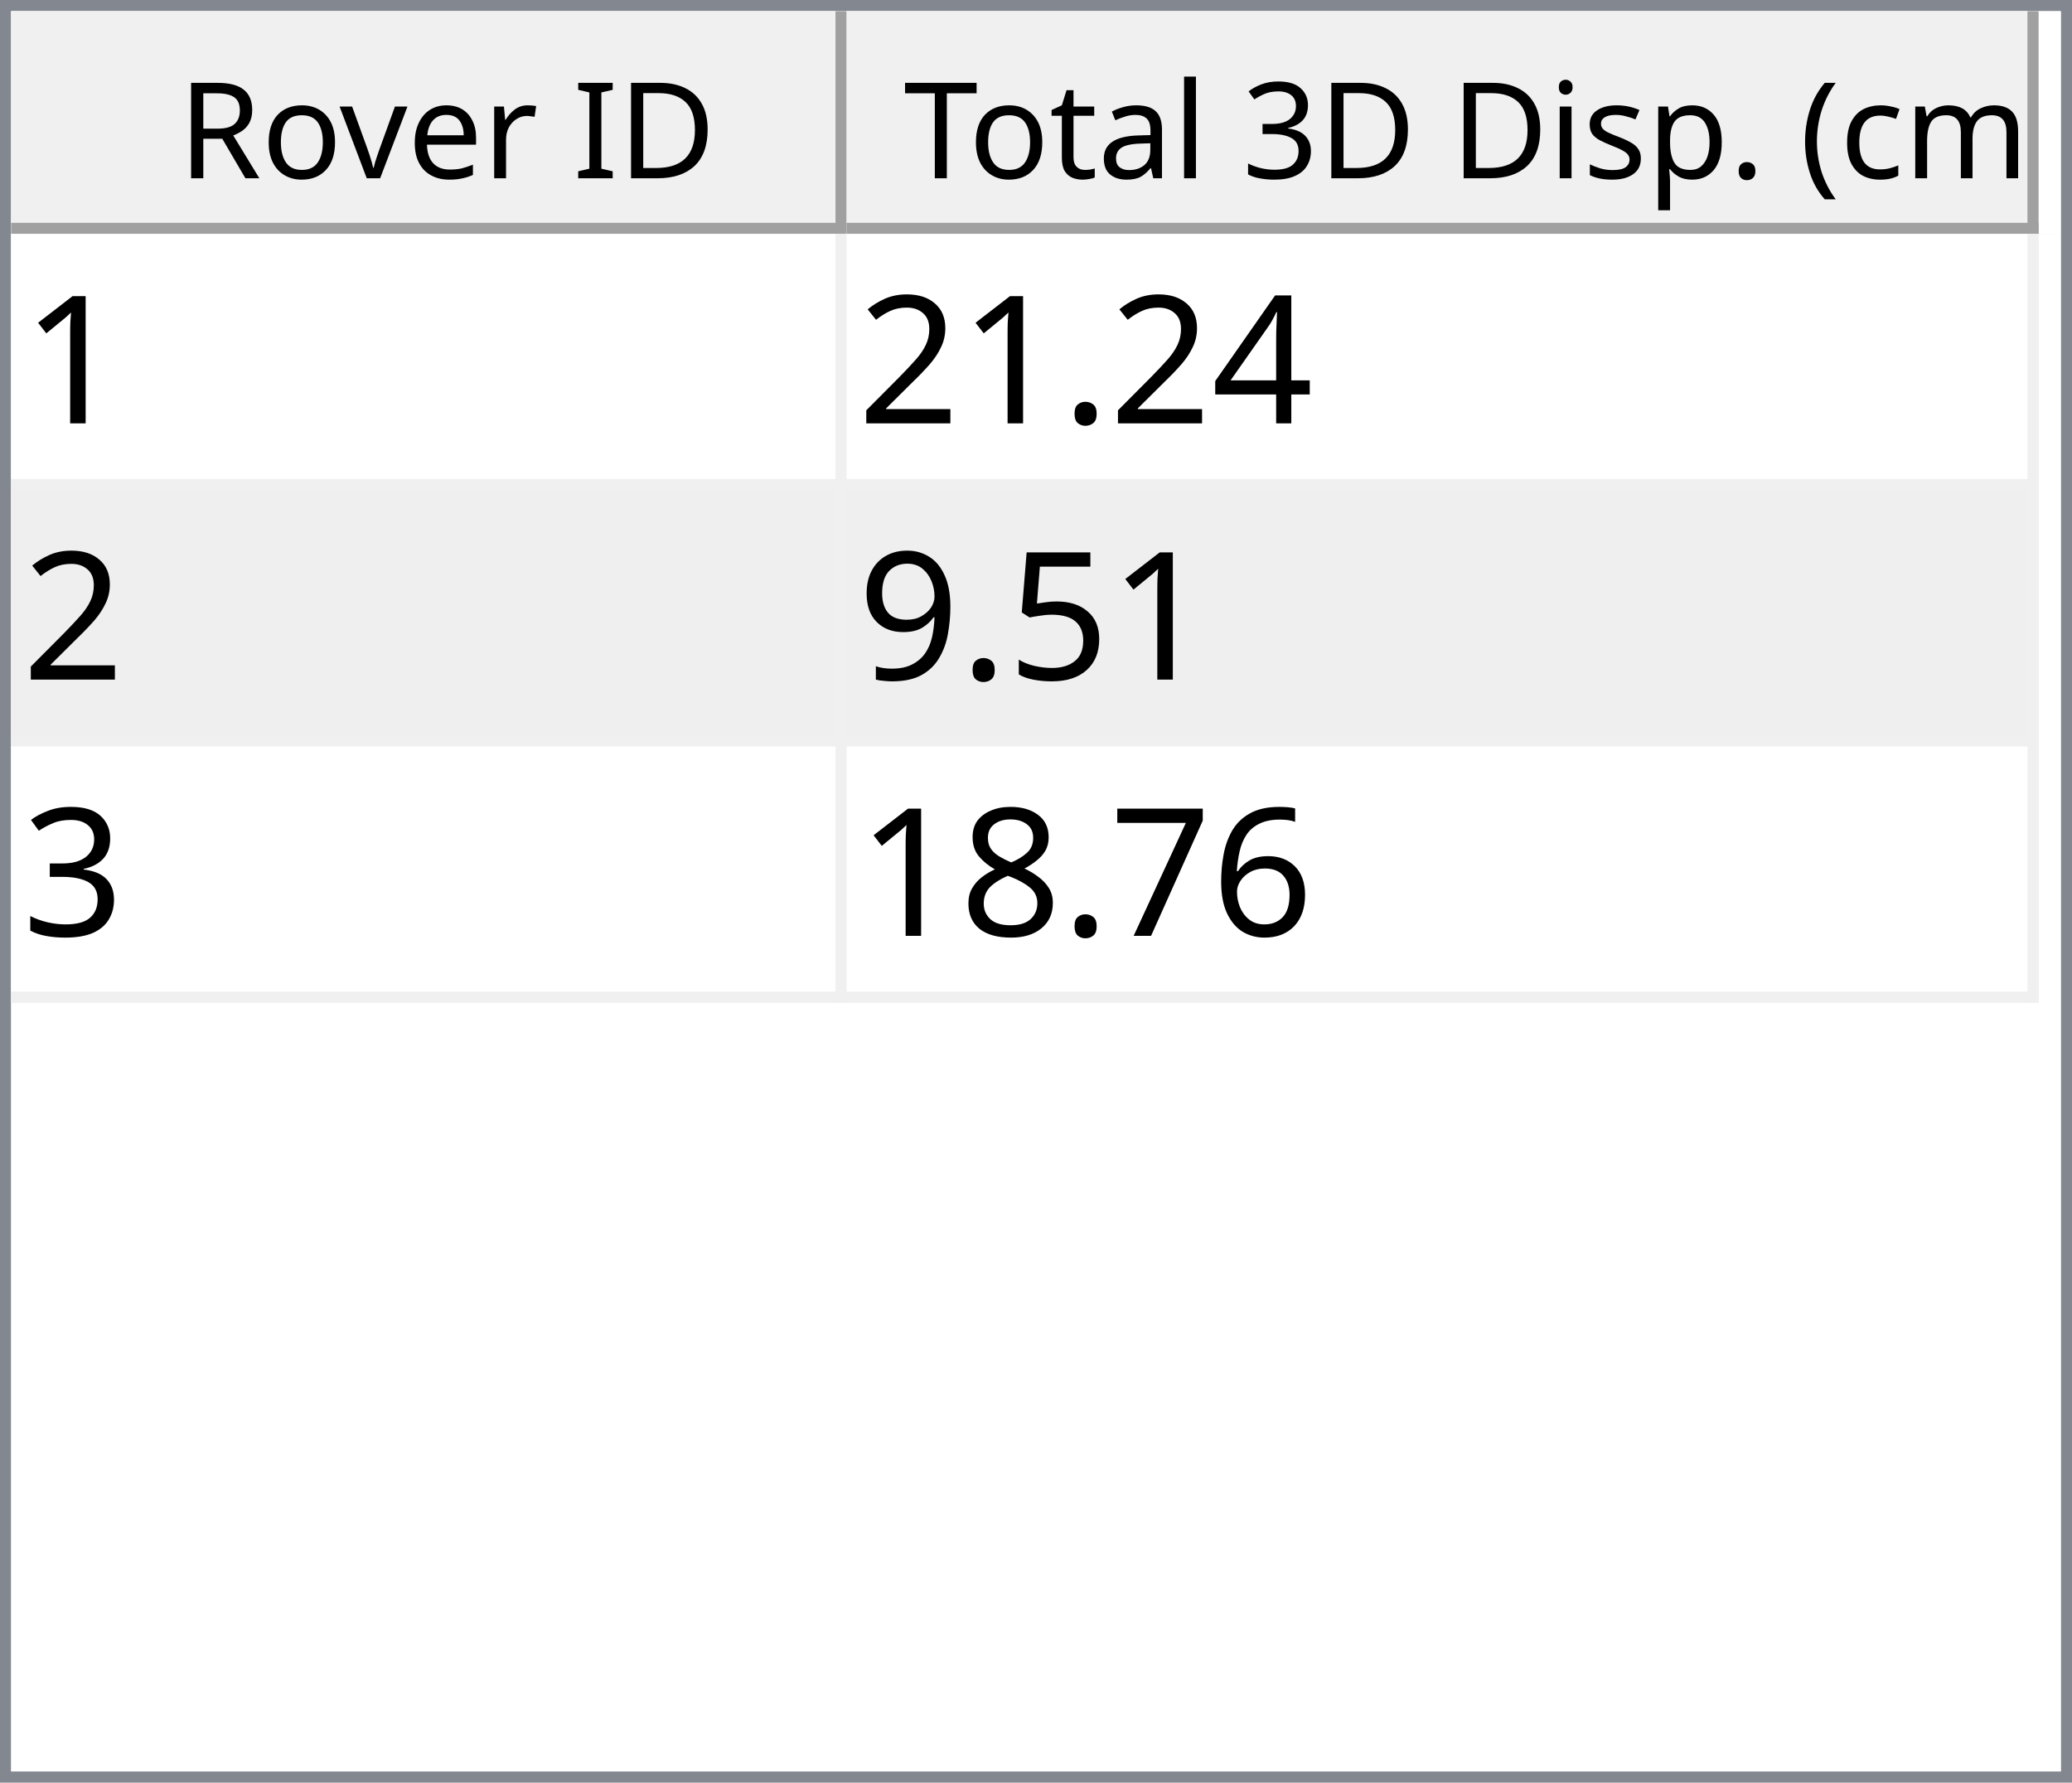
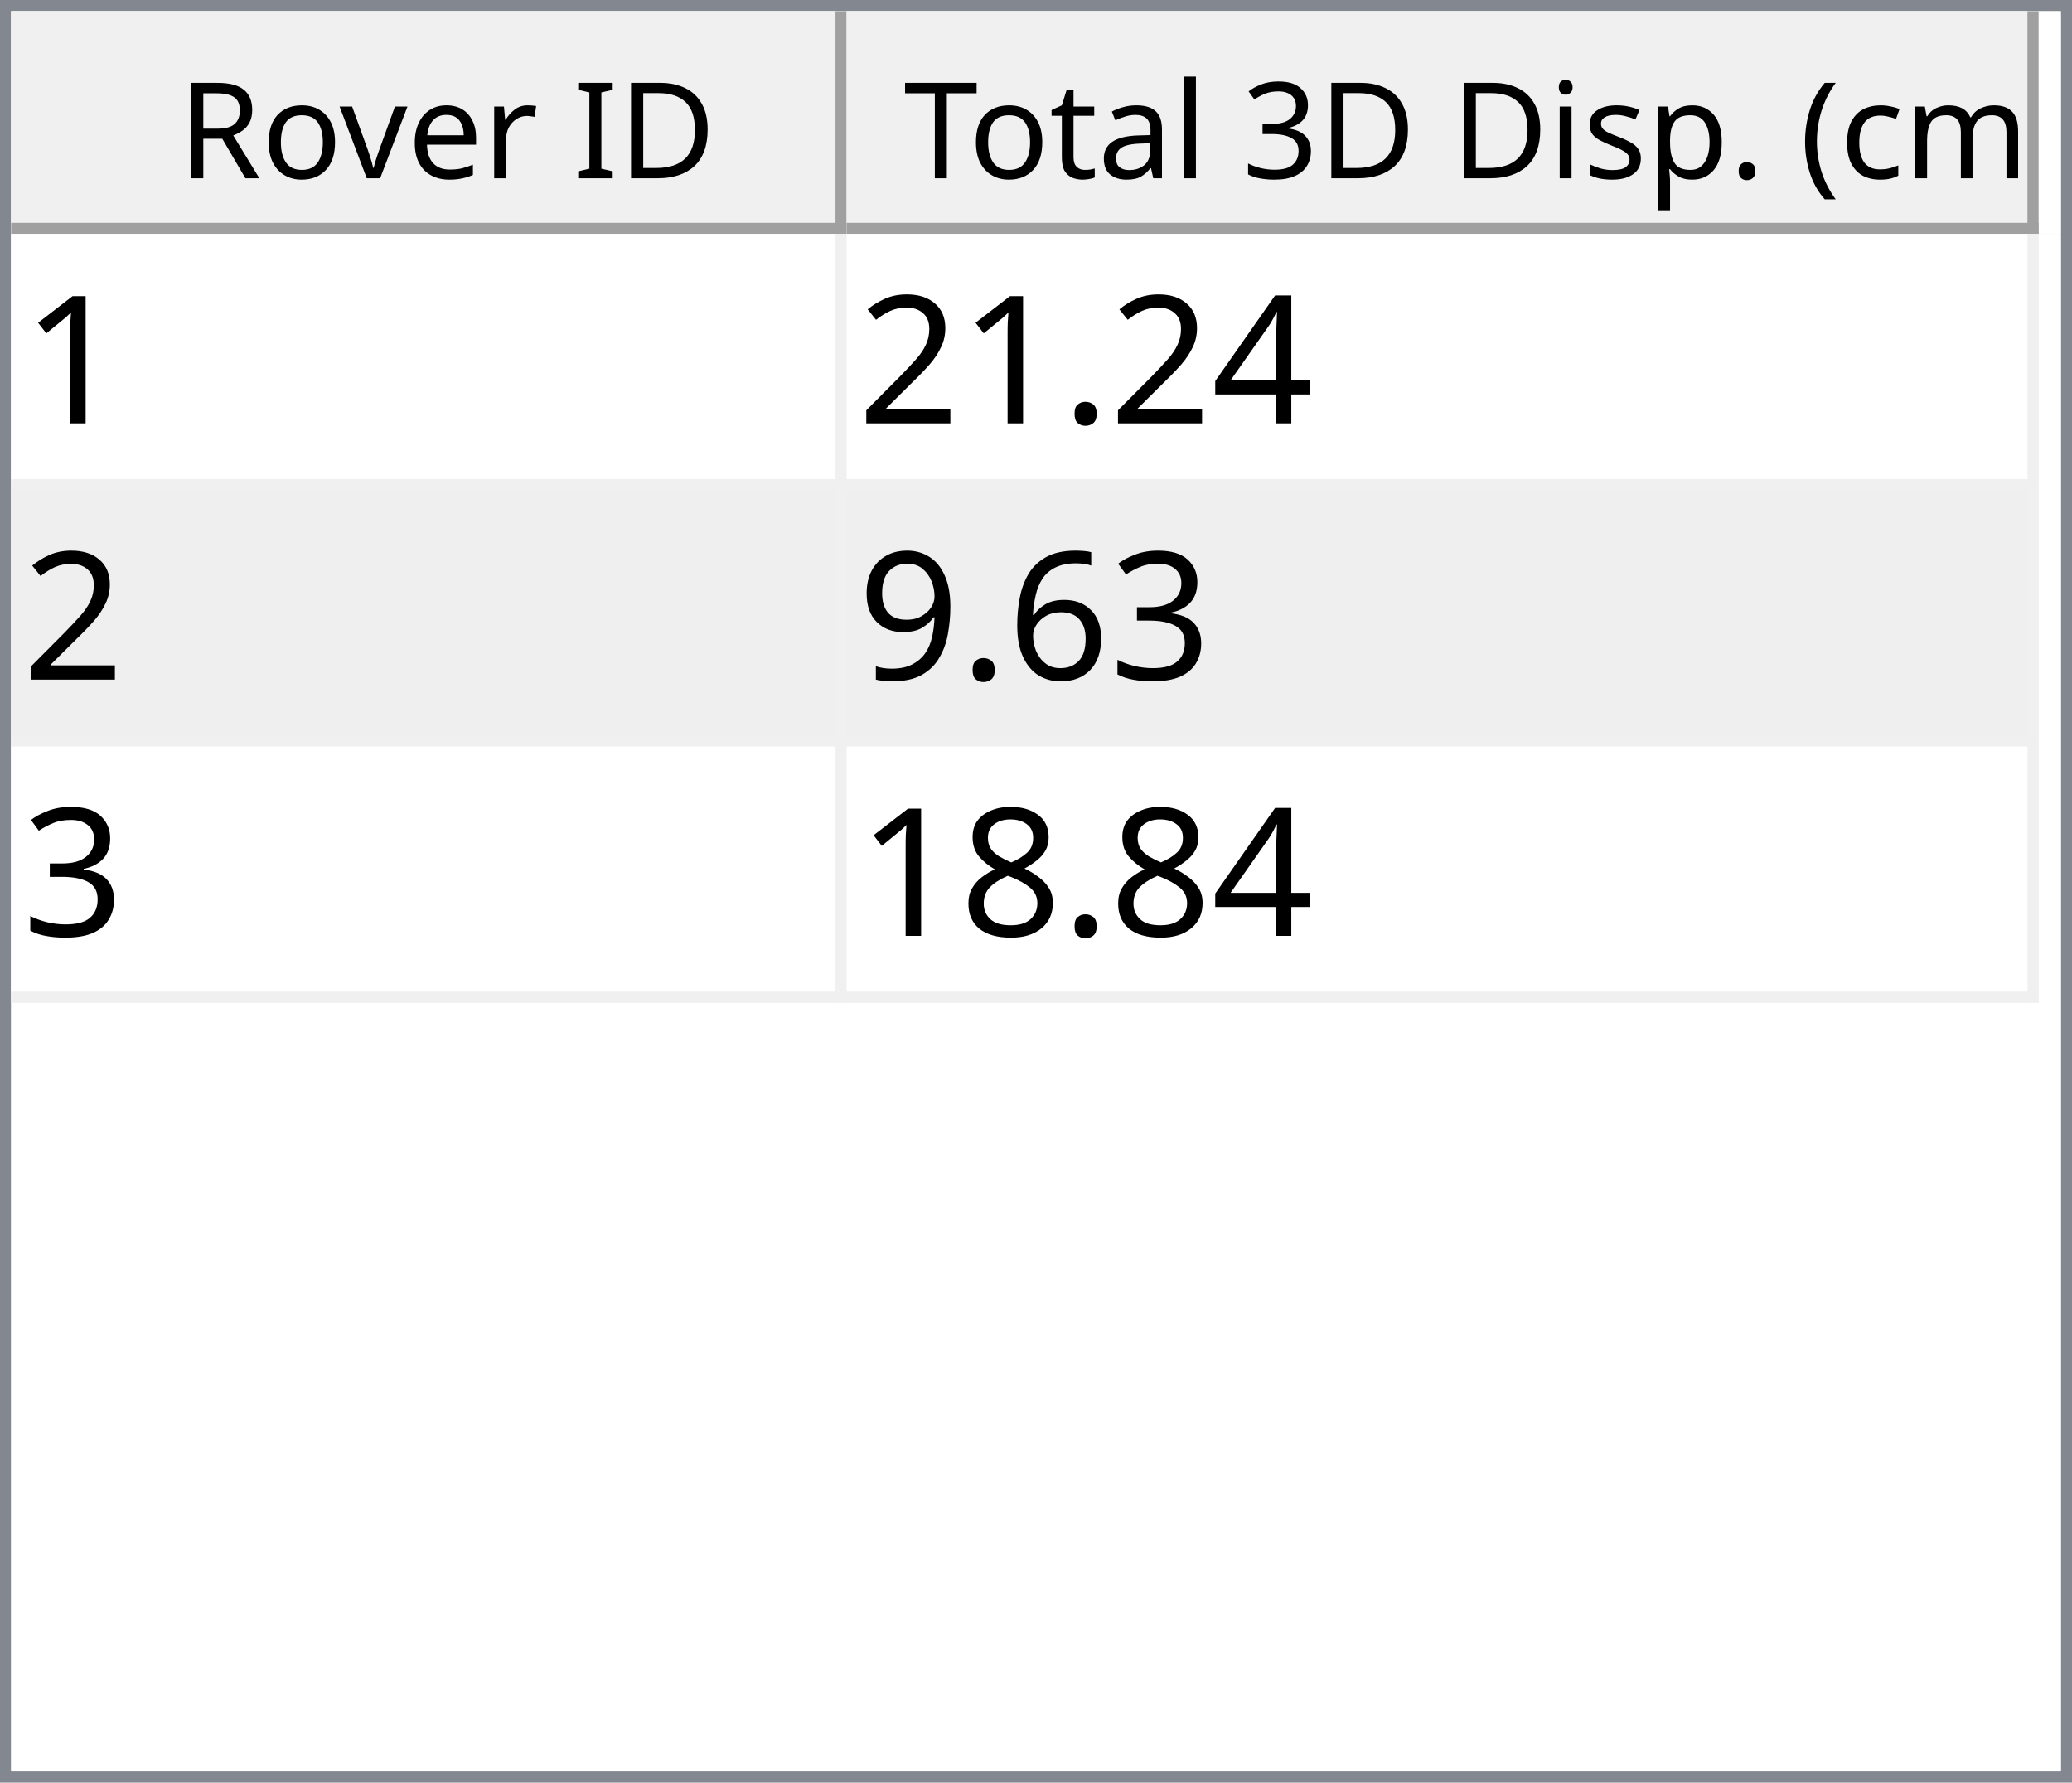
<svg xmlns="http://www.w3.org/2000/svg" style="fill-opacity:1; color-rendering:auto; color-interpolation:auto; text-rendering:auto; stroke:black; stroke-linecap:square; stroke-miterlimit:10; shape-rendering:auto; stroke-opacity:1; fill:black; stroke-dasharray:none; font-weight:normal; stroke-width:1; font-family:'Dialog'; font-style:normal; stroke-linejoin:miter; font-size:12px; stroke-dashoffset:0; image-rendering:auto;" width="186" height="160">
  <defs id="genericDefs" />
  <g>
    <defs id="defs1">
      <clipPath clipPathUnits="userSpaceOnUse" id="clipPath1">
        <path d="M0 0 L186 0 L186 160 L0 160 L0 0 Z" />
      </clipPath>
      <clipPath clipPathUnits="userSpaceOnUse" id="clipPath2">
        <path d="M0 0 L0 160 L186 160 L186 0 Z" />
      </clipPath>
      <clipPath clipPathUnits="userSpaceOnUse" id="clipPath3">
        <path d="M0 0 L0 20 L184 20 L184 0 Z" />
      </clipPath>
      <clipPath clipPathUnits="userSpaceOnUse" id="clipPath4">
        <path d="M0 0 L0 20 L75 20 L75 0 Z" />
      </clipPath>
      <clipPath clipPathUnits="userSpaceOnUse" id="clipPath5">
        <path d="M1 1 L1 19 L74 19 L74 1 Z" />
      </clipPath>
      <clipPath clipPathUnits="userSpaceOnUse" id="clipPath6">
        <path d="M0 0 L0 18 L73 18 L73 0 Z" />
      </clipPath>
      <clipPath clipPathUnits="userSpaceOnUse" id="clipPath7">
        <path d="M-0.5 -0.5 L-0.5 19.5 L74.5 19.5 L74.5 -0.5 Z" />
      </clipPath>
      <clipPath clipPathUnits="userSpaceOnUse" id="clipPath8">
        <path d="M0 0 L0 20 L107 20 L107 0 Z" />
      </clipPath>
      <clipPath clipPathUnits="userSpaceOnUse" id="clipPath9">
        <path d="M1 1 L1 19 L106 19 L106 1 Z" />
      </clipPath>
      <clipPath clipPathUnits="userSpaceOnUse" id="clipPath10">
        <path d="M0 0 L0 18 L105 18 L105 0 Z" />
      </clipPath>
      <clipPath clipPathUnits="userSpaceOnUse" id="clipPath11">
        <path d="M-0.5 -0.5 L-0.5 19.5 L106.5 19.5 L106.5 -0.5 Z" />
      </clipPath>
      <clipPath clipPathUnits="userSpaceOnUse" id="clipPath12">
        <path d="M0 0 L0 138 L184 138 L184 0 Z" />
      </clipPath>
      <clipPath clipPathUnits="userSpaceOnUse" id="clipPath13">
        <path d="M0 0 L0 69 L182 69 L182 0 Z" />
      </clipPath>
      <clipPath clipPathUnits="userSpaceOnUse" id="clipPath14">
        <path d="M-0.5 -0.5 L-0.5 68.5 L181.5 68.5 L181.5 -0.5 Z" />
      </clipPath>
      <clipPath clipPathUnits="userSpaceOnUse" id="clipPath15">
        <path d="M0 0 L0 22 L74 22 L74 0 Z" />
      </clipPath>
      <clipPath clipPathUnits="userSpaceOnUse" id="clipPath16">
        <path d="M0 0 L0 22 L106 22 L106 0 Z" />
      </clipPath>
      <font horiz-adv-x="64.551" id="font1">
        <font-face ascent="107.91" descent="25.098" units-per-em="100" style="font-style:normal; font-family:Segoe UI; font-weight:normal;" />
        <missing-glyph horiz-adv-x="64.551" d="M8.109 0 L8.109 68.266 L56.453 68.266 L56.453 0 L8.109 0 ZM15.328 7.234 L49.219 7.234 L49.219 61.031 L15.328 61.031 L15.328 7.234 Z" />
        <glyph unicode="D" horiz-adv-x="70.117" d="M9.188 0 L9.188 70.016 L28.516 70.016 Q65.531 70.016 65.531 35.891 Q65.531 19.672 55.25 9.836 Q44.969 0 27.734 0 L9.188 0 ZM17.391 62.594 L17.391 7.422 L27.828 7.422 Q41.609 7.422 49.273 14.797 Q56.938 22.172 56.938 35.688 Q56.938 62.594 28.328 62.594 L17.391 62.594 Z" />
        <glyph unicode="I" horiz-adv-x="26.611" d="M17.391 0 L9.188 0 L9.188 70.016 L17.391 70.016 L17.391 0 Z" />
        <glyph unicode=" " horiz-adv-x="27.393" d="" />
        <glyph unicode="r" horiz-adv-x="34.766" d="M34.188 41.891 Q32.078 43.5 28.125 43.5 Q23 43.5 19.555 38.672 Q16.109 33.844 16.109 25.484 L16.109 0 L8.109 0 L8.109 50 L16.109 50 L16.109 39.703 L16.312 39.703 Q18.016 44.969 21.531 47.922 Q25.047 50.875 29.391 50.875 Q32.516 50.875 34.188 50.203 L34.188 41.891 Z" />
        <glyph unicode="e" horiz-adv-x="52.295" d="M48.297 23 L12.984 23 Q13.188 14.656 17.484 10.109 Q21.781 5.562 29.297 5.562 Q37.75 5.562 44.828 11.141 L44.828 3.609 Q38.234 -1.172 27.391 -1.172 Q16.797 -1.172 10.742 5.641 Q4.688 12.453 4.688 24.812 Q4.688 36.469 11.305 43.82 Q17.922 51.172 27.734 51.172 Q37.547 51.172 42.922 44.828 Q48.297 38.484 48.297 27.203 L48.297 23 ZM40.094 29.781 Q40.047 36.719 36.75 40.578 Q33.453 44.438 27.594 44.438 Q21.922 44.438 17.969 40.383 Q14.016 36.328 13.094 29.781 L40.094 29.781 Z" />
        <glyph unicode="v" horiz-adv-x="47.9" d="M47.406 50 L27.484 0 L19.625 0 L0.688 50 L9.469 50 L22.172 13.672 Q23.578 9.672 23.922 6.688 L24.125 6.688 Q24.609 10.453 25.688 13.484 L38.969 50 L47.406 50 Z" />
        <glyph unicode="o" horiz-adv-x="58.594" d="M29 -1.172 Q17.922 -1.172 11.305 5.836 Q4.688 12.844 4.688 24.422 Q4.688 37.016 11.57 44.094 Q18.453 51.172 30.172 51.172 Q41.359 51.172 47.633 44.289 Q53.906 37.406 53.906 25.203 Q53.906 13.234 47.141 6.031 Q40.375 -1.172 29 -1.172 ZM29.594 44.438 Q21.875 44.438 17.383 39.188 Q12.891 33.938 12.891 24.703 Q12.891 15.828 17.43 10.695 Q21.969 5.562 29.594 5.562 Q37.359 5.562 41.531 10.594 Q45.703 15.625 45.703 24.906 Q45.703 34.281 41.531 39.359 Q37.359 44.438 29.594 44.438 Z" />
        <glyph unicode="R" horiz-adv-x="59.814" d="M59.375 0 L49.609 0 L37.891 19.625 Q36.281 22.359 34.766 24.289 Q33.25 26.219 31.664 27.438 Q30.078 28.656 28.25 29.219 Q26.422 29.781 24.125 29.781 L17.391 29.781 L17.391 0 L9.188 0 L9.188 70.016 L30.078 70.016 Q34.672 70.016 38.555 68.867 Q42.438 67.719 45.289 65.375 Q48.141 63.031 49.758 59.547 Q51.375 56.062 51.375 51.375 Q51.375 47.703 50.273 44.656 Q49.172 41.609 47.148 39.211 Q45.125 36.812 42.266 35.133 Q39.406 33.453 35.844 32.516 L35.844 32.328 Q37.594 31.547 38.891 30.547 Q40.188 29.547 41.359 28.18 Q42.531 26.812 43.68 25.078 Q44.828 23.344 46.234 21.047 L59.375 0 ZM17.391 62.594 L17.391 37.203 L28.516 37.203 Q31.594 37.203 34.203 38.133 Q36.812 39.062 38.719 40.797 Q40.625 42.531 41.703 45.047 Q42.781 47.562 42.781 50.688 Q42.781 56.297 39.141 59.445 Q35.5 62.594 28.609 62.594 L17.391 62.594 Z" />
        <glyph unicode=")" horiz-adv-x="30.176" d="M8.297 -15.922 L1.172 -15.922 Q16.406 2.344 16.406 26.812 Q16.406 51.469 1.078 70.016 L8.297 70.016 Q23.531 52.156 23.531 26.703 Q23.531 1.375 8.297 -15.922 Z" />
        <glyph unicode="m" horiz-adv-x="86.133" d="M79.109 0 L71.094 0 L71.094 28.719 Q71.094 37.016 68.531 40.727 Q65.969 44.438 59.906 44.438 Q54.781 44.438 51.195 39.75 Q47.609 35.062 47.609 28.516 L47.609 0 L39.594 0 L39.594 29.688 Q39.594 44.438 28.219 44.438 Q22.953 44.438 19.531 40.016 Q16.109 35.594 16.109 28.516 L16.109 0 L8.109 0 L8.109 50 L16.109 50 L16.109 42.094 L16.312 42.094 Q21.625 51.172 31.844 51.172 Q36.969 51.172 40.773 48.312 Q44.578 45.453 46 40.828 Q51.562 51.172 62.594 51.172 Q79.109 51.172 79.109 30.812 L79.109 0 Z" />
        <glyph unicode="c" horiz-adv-x="46.191" d="M42.188 2.297 Q36.422 -1.172 28.516 -1.172 Q17.828 -1.172 11.258 5.789 Q4.688 12.75 4.688 23.828 Q4.688 36.188 11.766 43.68 Q18.844 51.172 30.672 51.172 Q37.25 51.172 42.281 48.734 L42.281 40.531 Q36.719 44.438 30.375 44.438 Q22.703 44.438 17.797 38.945 Q12.891 33.453 12.891 24.516 Q12.891 15.719 17.508 10.641 Q22.125 5.562 29.891 5.562 Q36.422 5.562 42.188 9.906 L42.188 2.297 Z" />
        <glyph unicode="(" horiz-adv-x="30.176" d="M29.109 -15.922 L21.969 -15.922 Q6.844 1.375 6.844 26.703 Q6.844 52.156 21.969 70.016 L29.203 70.016 Q13.875 51.469 13.875 26.812 Q13.875 2.344 29.109 -15.922 Z" />
        <glyph unicode="." horiz-adv-x="21.68" d="M10.891 -1.078 Q8.641 -1.078 7.055 0.539 Q5.469 2.156 5.469 4.391 Q5.469 6.641 7.055 8.273 Q8.641 9.906 10.891 9.906 Q13.188 9.906 14.797 8.273 Q16.406 6.641 16.406 4.391 Q16.406 2.156 14.797 0.539 Q13.188 -1.078 10.891 -1.078 Z" />
        <glyph unicode="p" horiz-adv-x="58.789" d="M16.312 7.234 L16.109 7.234 L16.109 -23 L8.109 -23 L8.109 50 L16.109 50 L16.109 41.219 L16.312 41.219 Q22.219 51.172 33.594 51.172 Q43.266 51.172 48.688 44.461 Q54.109 37.75 54.109 26.469 Q54.109 13.922 48 6.375 Q41.891 -1.172 31.297 -1.172 Q21.578 -1.172 16.312 7.234 ZM16.109 27.391 L16.109 20.406 Q16.109 14.203 20.141 9.883 Q24.172 5.562 30.375 5.562 Q37.641 5.562 41.773 11.133 Q45.906 16.703 45.906 26.609 Q45.906 34.969 42.047 39.703 Q38.188 44.438 31.594 44.438 Q24.609 44.438 20.359 39.578 Q16.109 34.719 16.109 27.391 Z" />
        <glyph unicode="s" horiz-adv-x="42.432" d="M5.078 1.812 L5.078 10.406 Q11.625 5.562 19.484 5.562 Q30.031 5.562 30.031 12.594 Q30.031 14.594 29.125 15.992 Q28.219 17.391 26.68 18.461 Q25.141 19.531 23.07 20.383 Q21 21.234 18.609 22.172 Q15.281 23.484 12.766 24.828 Q10.25 26.172 8.57 27.859 Q6.891 29.547 6.031 31.695 Q5.172 33.844 5.172 36.719 Q5.172 40.234 6.789 42.945 Q8.406 45.656 11.086 47.484 Q13.766 49.312 17.211 50.242 Q20.656 51.172 24.312 51.172 Q30.812 51.172 35.938 48.922 L35.938 40.828 Q30.422 44.438 23.25 44.438 Q21 44.438 19.195 43.922 Q17.391 43.406 16.094 42.477 Q14.797 41.547 14.086 40.258 Q13.375 38.969 13.375 37.406 Q13.375 35.453 14.086 34.133 Q14.797 32.812 16.164 31.789 Q17.531 30.766 19.484 29.938 Q21.438 29.109 23.922 28.125 Q27.25 26.859 29.883 25.516 Q32.516 24.172 34.375 22.484 Q36.234 20.797 37.234 18.602 Q38.234 16.406 38.234 13.375 Q38.234 9.672 36.602 6.938 Q34.969 4.203 32.234 2.398 Q29.5 0.594 25.93 -0.289 Q22.359 -1.172 18.453 -1.172 Q10.75 -1.172 5.078 1.812 Z" />
        <glyph unicode="i" horiz-adv-x="24.219" d="M12.203 62.703 Q10.062 62.703 8.547 64.164 Q7.031 65.625 7.031 67.875 Q7.031 70.125 8.547 71.609 Q10.062 73.094 12.203 73.094 Q14.406 73.094 15.945 71.609 Q17.484 70.125 17.484 67.875 Q17.484 65.719 15.945 64.211 Q14.406 62.703 12.203 62.703 ZM16.109 0 L8.109 0 L8.109 50 L16.109 50 L16.109 0 Z" />
        <glyph unicode="3" horiz-adv-x="53.906" d="M46.531 19.828 Q46.531 15.094 44.75 11.211 Q42.969 7.328 39.719 4.57 Q36.469 1.812 31.93 0.297 Q27.391 -1.219 21.922 -1.219 Q11.922 -1.219 6 2.594 L6 11.188 Q13.094 5.609 22.219 5.609 Q25.875 5.609 28.828 6.539 Q31.781 7.469 33.906 9.227 Q36.031 10.984 37.18 13.477 Q38.328 15.969 38.328 19.094 Q38.328 32.812 18.797 32.812 L12.984 32.812 L12.984 39.594 L18.5 39.594 Q35.797 39.594 35.797 52.484 Q35.797 64.406 22.609 64.406 Q15.188 64.406 8.688 59.422 L8.688 67.188 Q15.375 71.188 24.609 71.188 Q29 71.188 32.57 69.969 Q36.141 68.75 38.68 66.555 Q41.219 64.359 42.609 61.281 Q44 58.203 44 54.5 Q44 40.672 30.031 36.719 L30.031 36.531 Q33.594 36.141 36.625 34.797 Q39.656 33.453 41.852 31.305 Q44.047 29.156 45.289 26.25 Q46.531 23.344 46.531 19.828 Z" />
        <glyph unicode="l" horiz-adv-x="24.219" d="M16.109 0 L8.109 0 L8.109 74.031 L16.109 74.031 L16.109 0 Z" />
        <glyph unicode="a" horiz-adv-x="50.879" d="M43.891 0 L35.891 0 L35.891 7.812 L35.688 7.812 Q30.469 -1.172 20.312 -1.172 Q12.844 -1.172 8.617 2.781 Q4.391 6.734 4.391 13.281 Q4.391 27.297 20.906 29.594 L35.891 31.688 Q35.891 44.438 25.594 44.438 Q16.547 44.438 9.281 38.281 L9.281 46.484 Q16.656 51.172 26.266 51.172 Q43.891 51.172 43.891 32.516 L43.891 0 ZM35.891 25.297 L23.828 23.641 Q18.266 22.859 15.43 20.875 Q12.594 18.891 12.594 13.875 Q12.594 10.203 15.211 7.883 Q17.828 5.562 22.172 5.562 Q28.125 5.562 32.008 9.742 Q35.891 13.922 35.891 20.312 L35.891 25.297 Z" />
        <glyph unicode="t" horiz-adv-x="33.887" d="M31.297 0.484 Q28.469 -1.078 23.828 -1.078 Q10.688 -1.078 10.688 13.578 L10.688 43.172 L2.094 43.172 L2.094 50 L10.688 50 L10.688 62.203 L18.703 64.797 L18.703 50 L31.297 50 L31.297 43.172 L18.703 43.172 L18.703 14.984 Q18.703 9.969 20.414 7.82 Q22.125 5.672 26.078 5.672 Q29.109 5.672 31.297 7.328 L31.297 0.484 Z" />
        <glyph unicode="T" horiz-adv-x="52.393" d="M50.594 62.594 L30.375 62.594 L30.375 0 L22.172 0 L22.172 62.594 L2 62.594 L2 70.016 L50.594 70.016 L50.594 62.594 Z" />
      </font>
      <font horiz-adv-x="75.0" id="font2">
        <font-face ascent="100.537" descent="21.973" units-per-em="100" style="font-style:normal; font-family:sans-serif; font-weight:normal;" />
        <missing-glyph horiz-adv-x="75.0" d="M12.5 0 L12.5 62.5 L62.5 62.5 L62.5 0 L12.5 0 ZM14.062 1.562 L60.938 1.562 L60.938 60.938 L14.062 60.938 L14.062 1.562 Z" />
        <glyph unicode="1" horiz-adv-x="55.615" d="M37.25 0 L28.469 0 L28.469 56 Q25.297 52.984 20.141 49.953 Q14.984 46.922 10.891 45.406 L10.891 53.906 Q18.266 57.375 23.781 62.305 Q29.297 67.234 31.594 71.875 L37.25 71.875 L37.25 0 Z" />
        <glyph unicode="4" horiz-adv-x="55.615" d="M32.328 0 L32.328 17.141 L1.266 17.141 L1.266 25.203 L33.938 71.578 L41.109 71.578 L41.109 25.203 L50.781 25.203 L50.781 17.141 L41.109 17.141 L41.109 0 L32.328 0 ZM32.328 25.203 L32.328 57.469 L9.906 25.203 L32.328 25.203 Z" />
        <glyph unicode="." horiz-adv-x="27.783" d="M9.078 0 L9.078 10.016 L19.094 10.016 L19.094 0 L9.078 0 Z" />
        <glyph unicode="2" horiz-adv-x="55.615" d="M50.344 8.453 L50.344 0 L3.031 0 Q2.938 3.172 4.047 6.109 Q5.859 10.938 9.836 15.625 Q13.812 20.312 21.344 26.469 Q33.016 36.031 37.117 41.625 Q41.219 47.219 41.219 52.203 Q41.219 57.422 37.477 61.008 Q33.734 64.594 27.734 64.594 Q21.391 64.594 17.578 60.789 Q13.766 56.984 13.719 50.25 L4.688 51.172 Q5.609 61.281 11.664 66.578 Q17.719 71.875 27.938 71.875 Q38.234 71.875 44.242 66.164 Q50.25 60.453 50.25 52 Q50.25 47.703 48.492 43.555 Q46.734 39.406 42.656 34.812 Q38.578 30.219 29.109 22.219 Q21.188 15.578 18.945 13.211 Q16.703 10.844 15.234 8.453 L50.344 8.453 Z" />
-         <glyph unicode="5" horiz-adv-x="55.615" d="M4.156 18.75 L13.375 19.531 Q14.406 12.797 18.141 9.398 Q21.875 6 27.156 6 Q33.5 6 37.891 10.789 Q42.281 15.578 42.281 23.484 Q42.281 31 38.062 35.352 Q33.844 39.703 27 39.703 Q22.75 39.703 19.336 37.773 Q15.922 35.844 13.969 32.766 L5.719 33.844 L12.641 70.609 L48.25 70.609 L48.25 62.203 L19.672 62.203 L15.828 42.969 Q22.266 47.469 29.344 47.469 Q38.719 47.469 45.164 40.969 Q51.609 34.469 51.609 24.266 Q51.609 14.547 45.953 7.469 Q39.062 -1.219 27.156 -1.219 Q17.391 -1.219 11.211 4.25 Q5.031 9.719 4.156 18.75 Z" />
-         <glyph unicode="9" horiz-adv-x="55.615" d="M5.469 16.547 L13.922 17.328 Q14.984 11.375 18.016 8.688 Q21.047 6 25.781 6 Q29.828 6 32.883 7.859 Q35.938 9.719 37.891 12.82 Q39.844 15.922 41.164 21.195 Q42.484 26.469 42.484 31.938 Q42.484 32.516 42.438 33.688 Q39.797 29.5 35.234 26.883 Q30.672 24.266 25.344 24.266 Q16.453 24.266 10.305 30.711 Q4.156 37.156 4.156 47.703 Q4.156 58.594 10.578 65.234 Q17 71.875 26.656 71.875 Q33.641 71.875 39.43 68.117 Q45.219 64.359 48.219 57.398 Q51.219 50.438 51.219 37.25 Q51.219 23.531 48.242 15.406 Q45.266 7.281 39.383 3.031 Q33.5 -1.219 25.594 -1.219 Q17.188 -1.219 11.867 3.445 Q6.547 8.109 5.469 16.547 ZM41.453 48.141 Q41.453 55.719 37.43 60.156 Q33.406 64.594 27.734 64.594 Q21.875 64.594 17.531 59.812 Q13.188 55.031 13.188 47.406 Q13.188 40.578 17.312 36.305 Q21.438 32.031 27.484 32.031 Q33.594 32.031 37.523 36.305 Q41.453 40.578 41.453 48.141 Z" />
        <glyph unicode="3" horiz-adv-x="55.615" d="M4.203 18.891 L12.984 20.062 Q14.5 12.594 18.141 9.297 Q21.781 6 27 6 Q33.203 6 37.477 10.297 Q41.75 14.594 41.75 20.953 Q41.75 27 37.797 30.93 Q33.844 34.859 27.734 34.859 Q25.25 34.859 21.531 33.891 L22.516 41.609 Q23.391 41.5 23.922 41.5 Q29.547 41.5 34.039 44.43 Q38.531 47.359 38.531 53.469 Q38.531 58.297 35.258 61.477 Q31.984 64.656 26.812 64.656 Q21.688 64.656 18.266 61.43 Q14.844 58.203 13.875 51.766 L5.078 53.328 Q6.688 62.156 12.398 67.016 Q18.109 71.875 26.609 71.875 Q32.469 71.875 37.398 69.359 Q42.328 66.844 44.945 62.5 Q47.562 58.156 47.562 53.266 Q47.562 48.641 45.07 44.828 Q42.578 41.016 37.703 38.766 Q44.047 37.312 47.562 32.695 Q51.078 28.078 51.078 21.141 Q51.078 11.766 44.242 5.25 Q37.406 -1.266 26.953 -1.266 Q17.531 -1.266 11.305 4.352 Q5.078 9.969 4.203 18.891 Z" />
        <glyph unicode="6" horiz-adv-x="55.615" d="M49.75 54.047 L41.016 53.375 Q39.844 58.547 37.703 60.891 Q34.125 64.656 28.906 64.656 Q24.703 64.656 21.531 62.312 Q17.391 59.281 14.992 53.469 Q12.594 47.656 12.5 36.922 Q15.672 41.75 20.266 44.094 Q24.859 46.438 29.891 46.438 Q38.672 46.438 44.852 39.969 Q51.031 33.5 51.031 23.25 Q51.031 16.5 48.125 10.719 Q45.219 4.938 40.141 1.859 Q35.062 -1.219 28.609 -1.219 Q17.625 -1.219 10.695 6.859 Q3.766 14.938 3.766 33.5 Q3.766 54.25 11.422 63.672 Q18.109 71.875 29.438 71.875 Q37.891 71.875 43.289 67.141 Q48.688 62.406 49.75 54.047 ZM13.875 23.188 Q13.875 18.656 15.797 14.508 Q17.719 10.359 21.188 8.18 Q24.656 6 28.469 6 Q34.031 6 38.039 10.492 Q42.047 14.984 42.047 22.703 Q42.047 30.125 38.086 34.398 Q34.125 38.672 28.125 38.672 Q22.172 38.672 18.023 34.398 Q13.875 30.125 13.875 23.188 Z" />
-         <glyph unicode="7" horiz-adv-x="55.615" d="M4.734 62.203 L4.734 70.656 L51.078 70.656 L51.078 63.812 Q44.234 56.547 37.523 44.484 Q30.812 32.422 27.156 19.672 Q24.516 10.688 23.781 0 L14.75 0 Q14.891 8.453 18.062 20.414 Q21.234 32.375 27.172 43.484 Q33.109 54.594 39.797 62.203 L4.734 62.203 Z" />
+         <glyph unicode="9" horiz-adv-x="55.615" d="M5.469 16.547 L13.922 17.328 Q14.984 11.375 18.016 8.688 Q21.047 6 25.781 6 Q29.828 6 32.883 7.859 Q35.938 9.719 37.891 12.82 Q39.844 15.922 41.164 21.195 Q42.484 26.469 42.484 31.938 Q42.484 32.516 42.438 33.688 Q39.797 29.5 35.234 26.883 Q30.672 24.266 25.344 24.266 Q16.453 24.266 10.305 30.711 Q4.156 37.156 4.156 47.703 Q4.156 58.594 10.578 65.234 Q17 71.875 26.656 71.875 Q33.641 71.875 39.43 68.117 Q45.219 64.359 48.219 57.398 Q51.219 50.438 51.219 37.25 Q51.219 23.531 48.242 15.406 Q45.266 7.281 39.383 3.031 Q33.5 -1.219 25.594 -1.219 Q17.188 -1.219 11.867 3.445 Q6.547 8.109 5.469 16.547 ZM41.453 48.141 Q41.453 55.719 37.43 60.156 Q33.406 64.594 27.734 64.594 Q21.875 64.594 17.531 59.812 Q13.188 55.031 13.188 47.406 Q13.188 40.578 17.312 36.305 Q21.438 32.031 27.484 32.031 Q33.594 32.031 37.523 36.305 Q41.453 40.578 41.453 48.141 Z" />
        <glyph unicode="8" horiz-adv-x="55.615" d="M17.672 38.812 Q12.203 40.828 9.57 44.539 Q6.938 48.25 6.938 53.422 Q6.938 61.234 12.555 66.555 Q18.172 71.875 27.484 71.875 Q36.859 71.875 42.578 66.43 Q48.297 60.984 48.297 53.172 Q48.297 48.188 45.68 44.508 Q43.062 40.828 37.75 38.812 Q44.344 36.672 47.781 31.883 Q51.219 27.094 51.219 20.453 Q51.219 11.281 44.727 5.031 Q38.234 -1.219 27.641 -1.219 Q17.047 -1.219 10.547 5.055 Q4.047 11.328 4.047 20.703 Q4.047 27.688 7.594 32.398 Q11.141 37.109 17.672 38.812 ZM15.922 53.719 Q15.922 48.641 19.195 45.414 Q22.469 42.188 27.688 42.188 Q32.766 42.188 36.016 45.383 Q39.266 48.578 39.266 53.219 Q39.266 58.062 35.914 61.359 Q32.562 64.656 27.594 64.656 Q22.562 64.656 19.242 61.43 Q15.922 58.203 15.922 53.719 ZM13.094 20.656 Q13.094 16.891 14.875 13.375 Q16.656 9.859 20.172 7.93 Q23.688 6 27.734 6 Q34.031 6 38.133 10.055 Q42.234 14.109 42.234 20.359 Q42.234 26.703 38.016 30.859 Q33.797 35.016 27.438 35.016 Q21.234 35.016 17.164 30.914 Q13.094 26.812 13.094 20.656 Z" />
      </font>
    </defs>
    <g style="fill:white; stroke:white;">
      <rect x="0" y="0" width="186" style="clip-path:url(#clipPath1); stroke:none;" height="160" />
    </g>
    <g style="fill:white; text-rendering:optimizeSpeed; color-rendering:optimizeSpeed; image-rendering:optimizeSpeed; shape-rendering:crispEdges; stroke:white; color-interpolation:sRGB;">
      <rect x="0" width="186" height="160" y="0" style="stroke:none;" />
      <path style="stroke:none;" d="M0 160 L186 160 L186 0 L0 0 Z" />
    </g>
    <g style="fill:rgb(240,240,240); font-family:'Segoe UI'; stroke:rgb(240,240,240);">
      <rect x="0" y="0" width="186" style="clip-path:url(#clipPath2); stroke:none;" height="160" />
    </g>
    <g style="fill:rgb(130,135,144); font-family:'Segoe UI'; stroke:rgb(130,135,144);">
      <path d="M0 0 L186 0 L186 160 L0 160 L0 0 ZM1 1 L185 1 L185 159 L1 159 L1 1 Z" style="fill-rule:evenodd; clip-path:url(#clipPath2); stroke:none;" />
    </g>
    <g style="fill:white; font-family:'Segoe UI'; stroke:white;" transform="translate(1,1)">
      <rect x="0" y="0" width="184" style="clip-path:url(#clipPath3); stroke:none;" height="20" />
    </g>
    <g style="fill:rgb(240,240,240); font-family:'Segoe UI'; stroke:rgb(240,240,240);" transform="translate(1,1)">
      <rect x="0" y="0" width="75" style="clip-path:url(#clipPath4); stroke:none;" height="20" />
    </g>
    <g style="font-family:'Segoe UI';" transform="translate(2,2)">
      <text x="14" xml:space="preserve" y="14" style="clip-path:url(#clipPath6); stroke:none;">Rover ID</text>
    </g>
    <g style="fill:rgb(160,160,160); font-family:'Segoe UI'; stroke:rgb(160,160,160); stroke-linejoin:bevel;" transform="translate(1.5,1.5)">
      <line x1="74" x2="74" y1="0" style="fill:none; clip-path:url(#clipPath7);" y2="19" />
    </g>
    <g style="fill:rgb(160,160,160); font-family:'Segoe UI'; stroke:rgb(160,160,160); stroke-linejoin:bevel;" transform="matrix(1,0,0,1,1,1) translate(0.5,0.5)">
      <line x1="0" x2="74" y1="19" style="fill:none; clip-path:url(#clipPath7);" y2="19" />
    </g>
    <g style="fill:rgb(240,240,240); font-family:'Segoe UI'; stroke:rgb(240,240,240);" transform="translate(76,1)">
      <rect x="0" y="0" width="107" style="clip-path:url(#clipPath8); stroke:none;" height="20" />
    </g>
    <g style="font-family:'Segoe UI';" transform="translate(77,2)">
      <text x="1" xml:space="preserve" y="14" style="clip-path:url(#clipPath10); stroke:none;"> Total 3D Disp. (cm)</text>
    </g>
    <g style="fill:rgb(160,160,160); font-family:'Segoe UI'; stroke:rgb(160,160,160); stroke-linejoin:bevel;" transform="translate(76.5,1.5)">
      <line x1="106" x2="106" y1="0" style="fill:none; clip-path:url(#clipPath11);" y2="19" />
    </g>
    <g style="fill:rgb(160,160,160); font-family:'Segoe UI'; stroke:rgb(160,160,160); stroke-linejoin:bevel;" transform="matrix(1,0,0,1,76,1) translate(0.5,0.5)">
      <line x1="0" x2="106" y1="19" style="fill:none; clip-path:url(#clipPath11);" y2="19" />
    </g>
    <g style="fill:white; font-family:'Segoe UI'; stroke:white;" transform="translate(1,21)">
      <rect x="0" y="0" width="184" style="clip-path:url(#clipPath12); stroke:none;" height="138" />
    </g>
    <g style="fill:rgb(240,240,240); font-size:16px; font-family:sans-serif; stroke:rgb(240,240,240);" transform="translate(1,21)">
      <rect x="0" y="0" width="182" style="clip-path:url(#clipPath13); stroke:none;" height="69" />
      <line transform="translate(0.5,0.5)" x1="0" x2="181" y1="22" style="clip-path:url(#clipPath14); fill:none; stroke-linejoin:bevel;" y2="22" />
    </g>
    <g transform="matrix(1,0,0,1,1,21) translate(0.5,0.5)" style="fill:rgb(240,240,240); font-size:16px; font-family:sans-serif; stroke:rgb(240,240,240); stroke-linejoin:bevel;">
      <line x1="0" x2="181" y1="45" style="fill:none; clip-path:url(#clipPath14);" y2="45" />
    </g>
    <g transform="matrix(1,0,0,1,1,21) translate(0.5,0.5)" style="fill:rgb(240,240,240); font-size:16px; font-family:sans-serif; stroke:rgb(240,240,240); stroke-linejoin:bevel;">
      <line x1="0" x2="181" y1="68" style="fill:none; clip-path:url(#clipPath14);" y2="68" />
    </g>
    <g transform="matrix(1,0,0,1,1,21) translate(0.5,0.5)" style="fill:rgb(240,240,240); font-size:16px; font-family:sans-serif; stroke:rgb(240,240,240); stroke-linejoin:bevel;">
      <line x1="74" x2="74" y1="0" style="fill:none; clip-path:url(#clipPath14);" y2="68" />
    </g>
    <g transform="matrix(1,0,0,1,1,21) translate(0.5,0.5)" style="fill:rgb(240,240,240); font-size:16px; font-family:sans-serif; stroke:rgb(240,240,240); stroke-linejoin:bevel;">
      <line x1="181" x2="181" y1="0" style="fill:none; clip-path:url(#clipPath14);" y2="68" />
    </g>
    <g style="fill:white; font-size:16px; font-family:sans-serif; stroke:white;" transform="matrix(1,0,0,1,1,21)">
      <rect x="0" y="0" width="74" style="clip-path:url(#clipPath15); stroke:none;" height="22" />
      <text x="1" y="17" style="fill:black; clip-path:url(#clipPath15); stroke:none;" xml:space="preserve">1</text>
    </g>
    <g style="fill:white; font-size:16px; font-family:sans-serif; stroke:white;" transform="matrix(1,0,0,1,1,21) translate(75,0)">
      <rect x="0" y="0" width="106" style="clip-path:url(#clipPath16); stroke:none;" height="22" />
      <text x="1" y="17" style="fill:black; clip-path:url(#clipPath16); stroke:none;" xml:space="preserve">21.24</text>
    </g>
    <g style="fill:rgb(239,239,239); font-size:16px; font-family:sans-serif; stroke:rgb(239,239,239);" transform="matrix(1,0,0,1,1,21) translate(0,23)">
      <rect x="0" y="0" width="74" style="clip-path:url(#clipPath15); stroke:none;" height="22" />
      <text x="1" y="17" style="fill:black; clip-path:url(#clipPath15); stroke:none;" xml:space="preserve">2</text>
    </g>
    <g style="fill:rgb(239,239,239); font-size:16px; font-family:sans-serif; stroke:rgb(239,239,239);" transform="matrix(1,0,0,1,1,21) translate(75,23)">
      <rect x="0" y="0" width="106" style="clip-path:url(#clipPath16); stroke:none;" height="22" />
-       <text x="1" y="17" style="fill:black; clip-path:url(#clipPath16); stroke:none;" xml:space="preserve">9.51</text>
+       <text x="1" y="17" style="fill:black; clip-path:url(#clipPath16); stroke:none;" xml:space="preserve">9.63</text>
    </g>
    <g style="fill:white; font-size:16px; font-family:sans-serif; stroke:white;" transform="matrix(1,0,0,1,1,21) translate(0,46)">
      <rect x="0" y="0" width="74" style="clip-path:url(#clipPath15); stroke:none;" height="22" />
      <text x="1" y="17" style="fill:black; clip-path:url(#clipPath15); stroke:none;" xml:space="preserve">3</text>
    </g>
    <g style="fill:white; font-size:16px; font-family:sans-serif; stroke:white;" transform="matrix(1,0,0,1,1,21) translate(75,46)">
      <rect x="0" y="0" width="106" style="clip-path:url(#clipPath16); stroke:none;" height="22" />
-       <text x="1" y="17" style="fill:black; clip-path:url(#clipPath16); stroke:none;" xml:space="preserve">18.76</text>
+       <text x="1" y="17" style="fill:black; clip-path:url(#clipPath16); stroke:none;" xml:space="preserve">18.84</text>
    </g>
  </g>
</svg>
